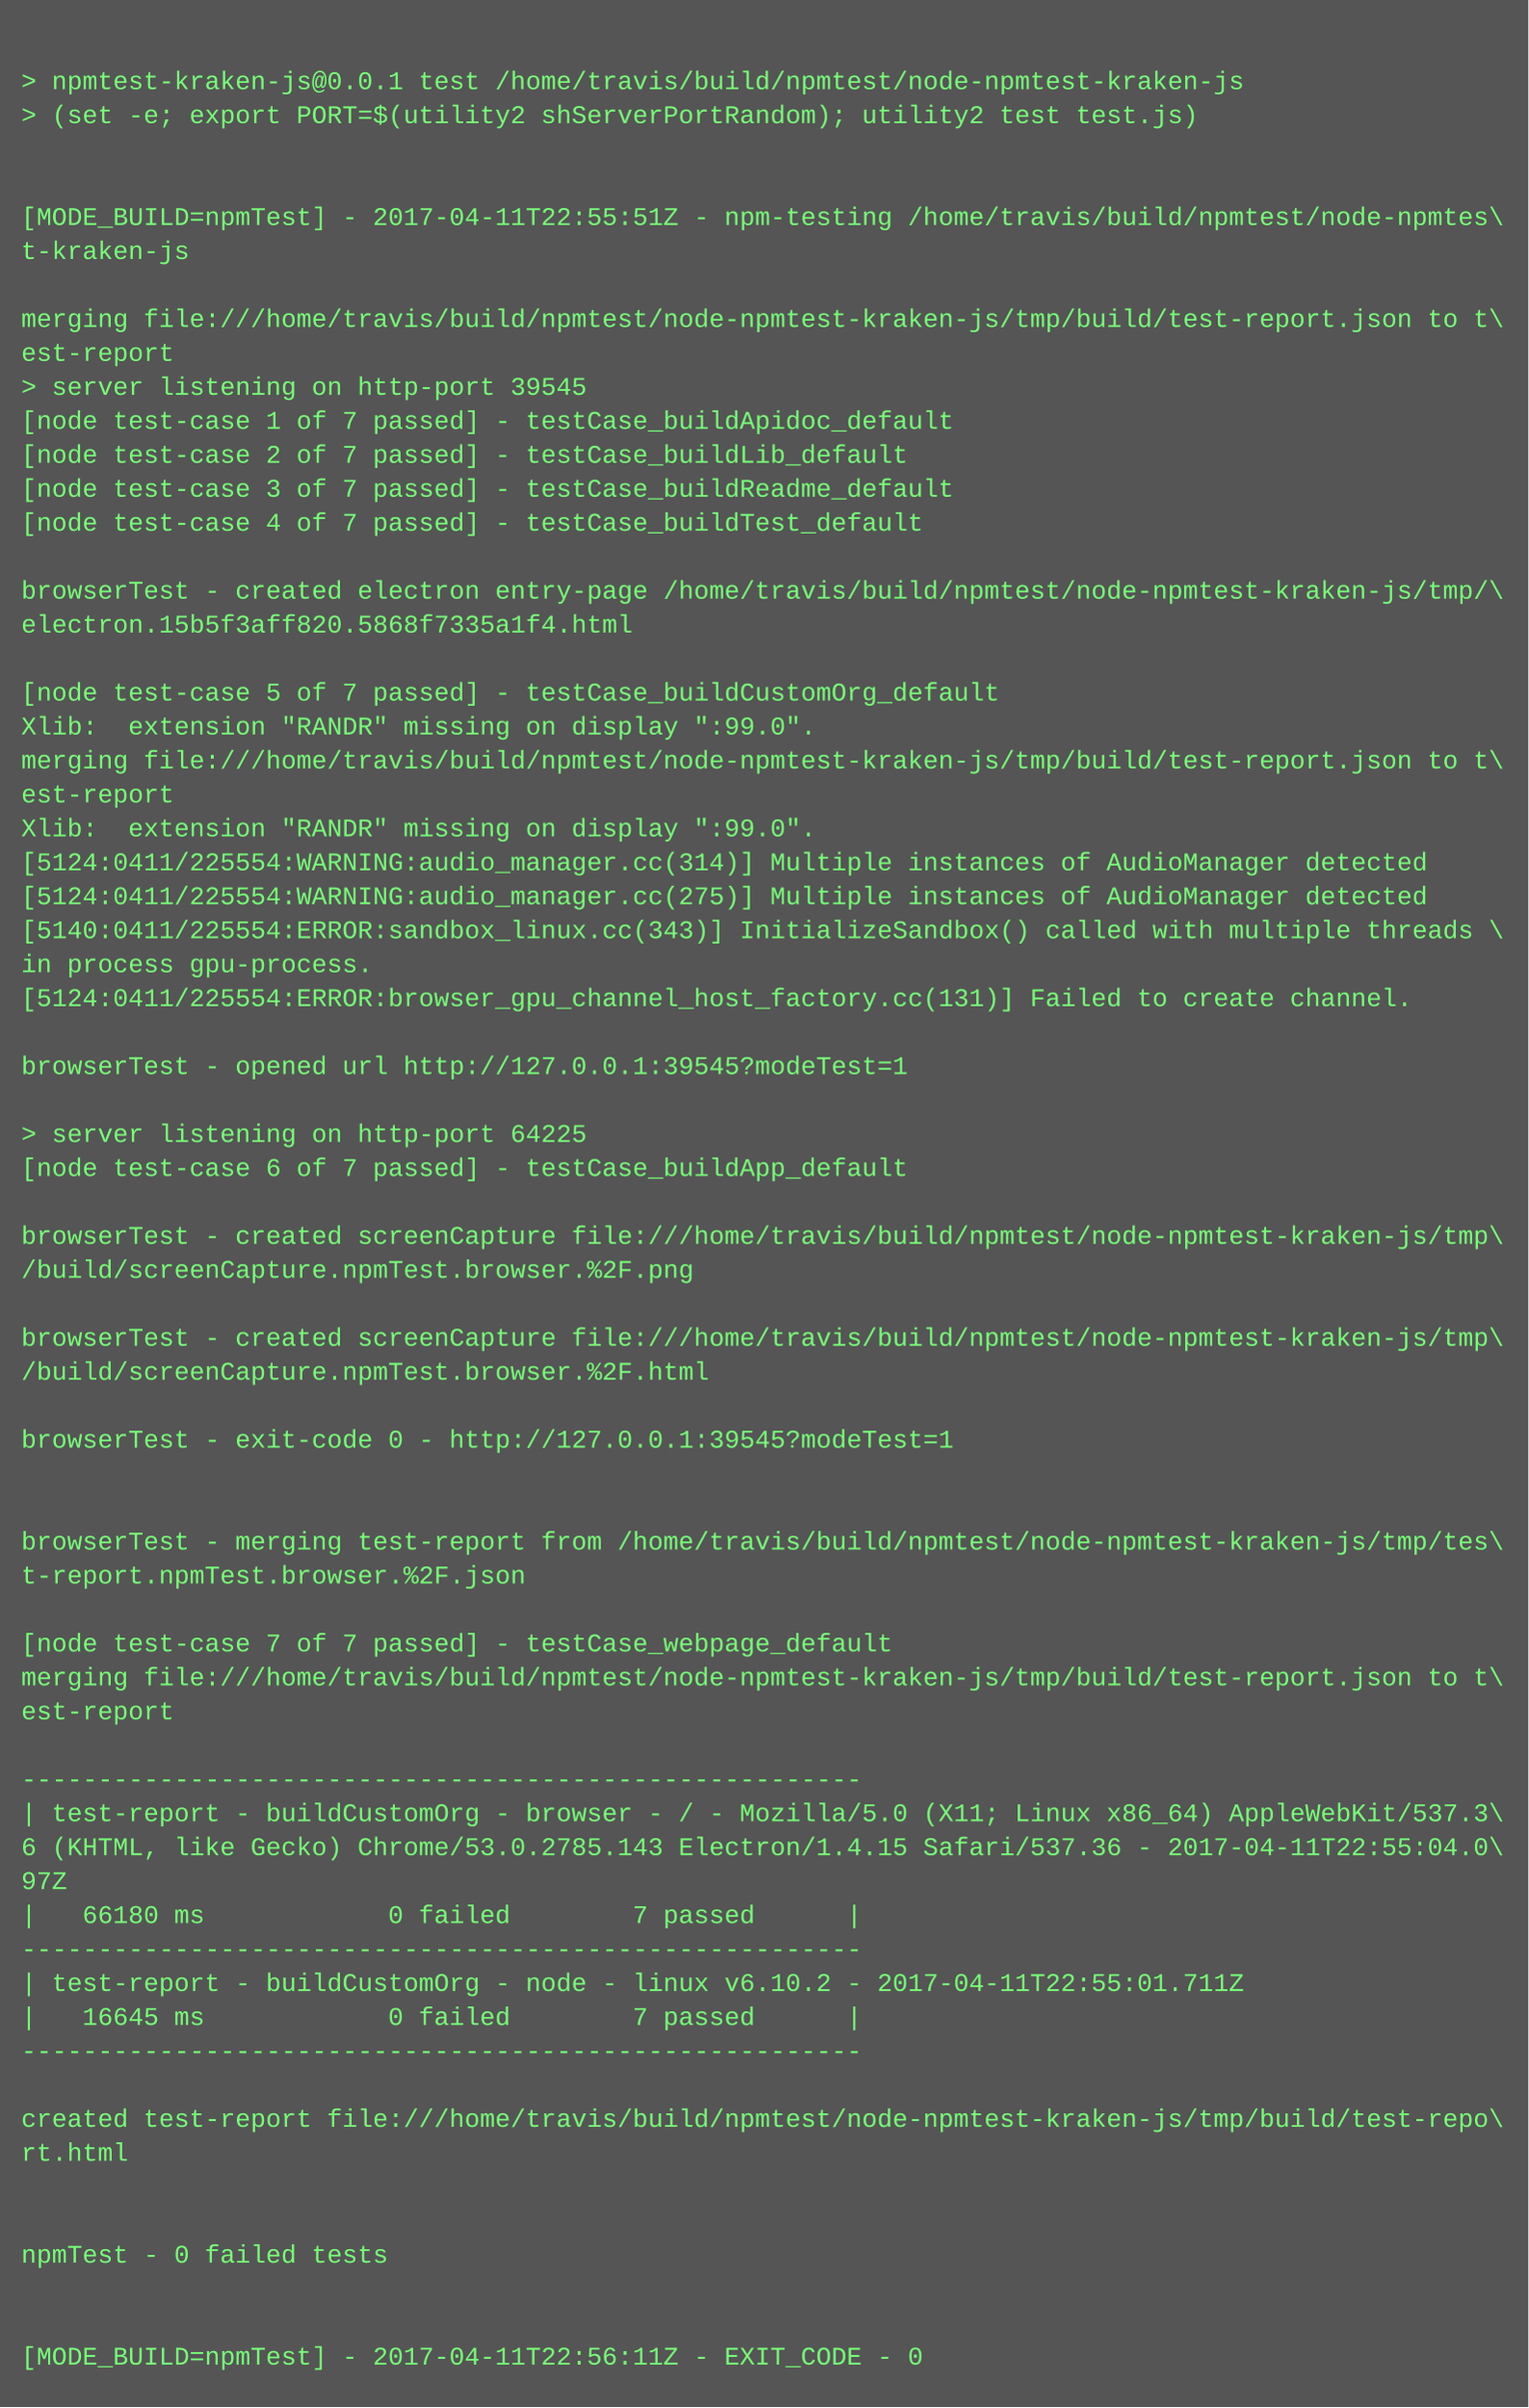
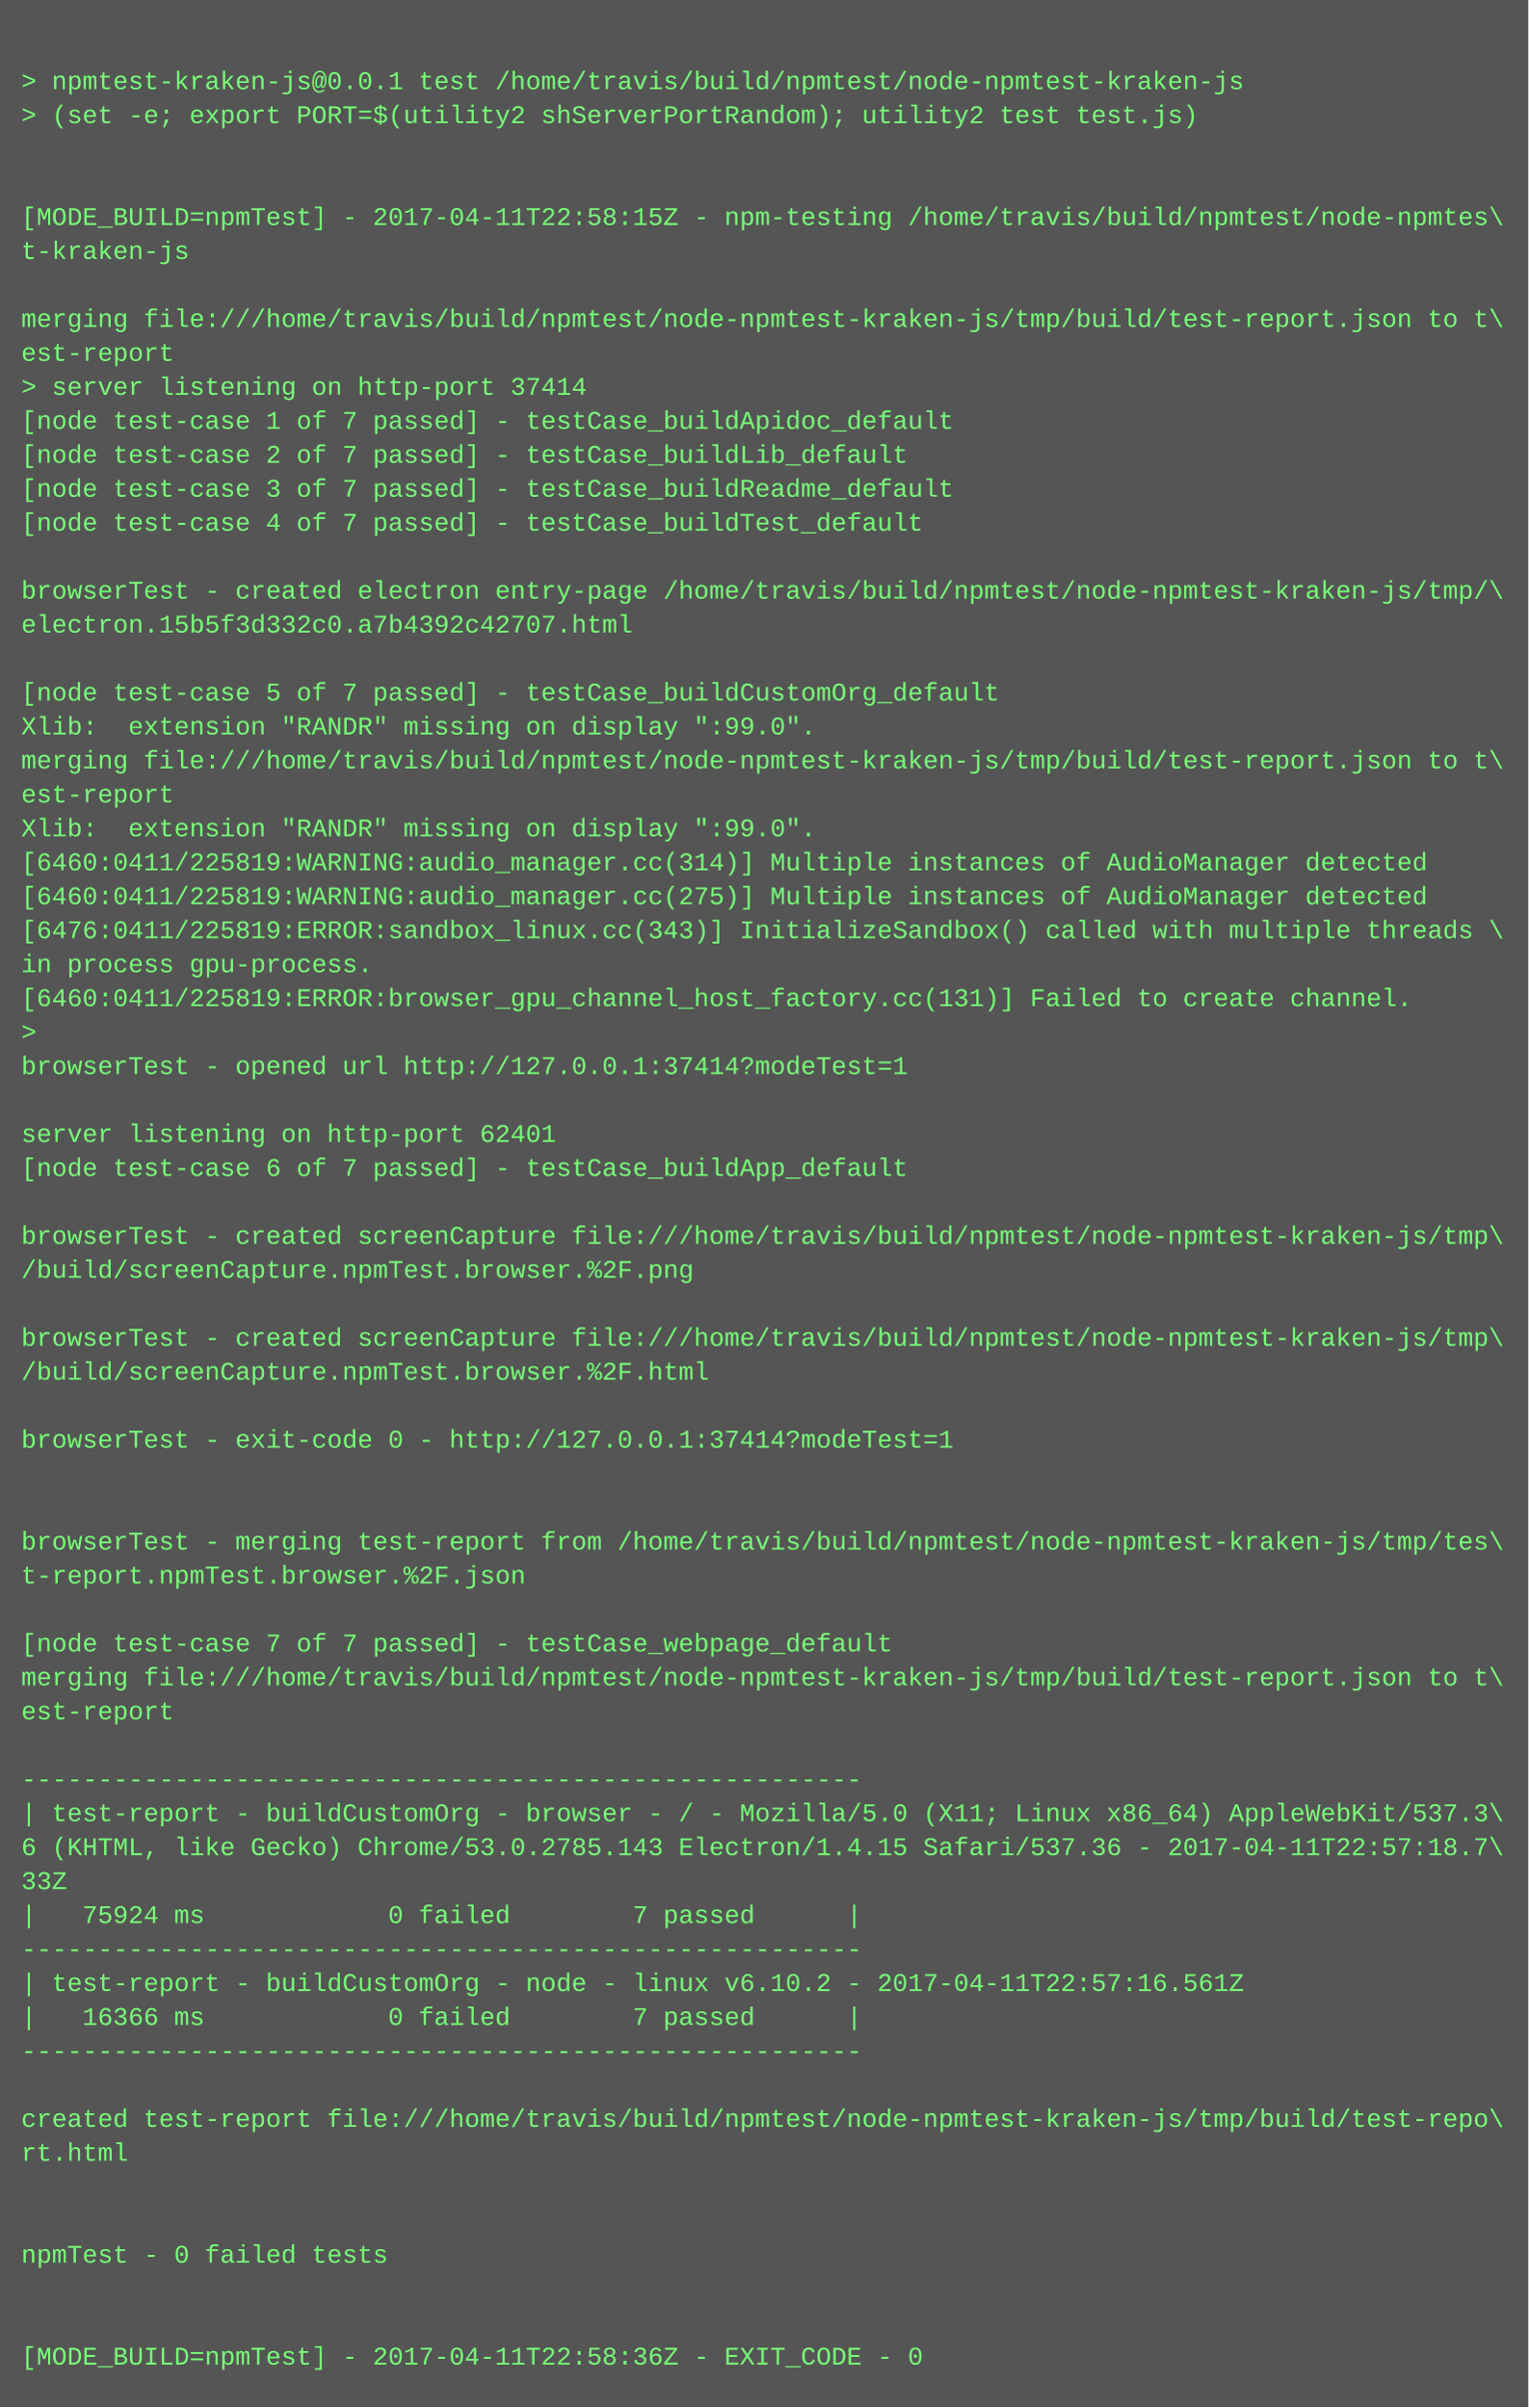
<svg xmlns="http://www.w3.org/2000/svg" height="1134" width="720">
  <rect height="1134" fill="#555" width="720" />
  <text fill="#7f7" font-family="Courier New" font-size="12" xml:space="preserve">
    <tspan x="10" y="26" />
    <tspan x="10" y="42">&gt; npmtest-kraken-js@0.0.1 test /home/travis/build/npmtest/node-npmtest-kraken-js</tspan>
    <tspan x="10" y="58">&gt; (set -e; export PORT=$(utility2 shServerPortRandom); utility2 test test.js)</tspan>
    <tspan x="10" y="74" />
    <tspan x="10" y="90" />
-     <tspan x="10" y="106">[MODE_BUILD=npmTest] - 2017-04-11T22:55:51Z - npm-testing /home/travis/build/npmtest/node-npmtes\</tspan>
+     <tspan x="10" y="106">[MODE_BUILD=npmTest] - 2017-04-11T22:58:15Z - npm-testing /home/travis/build/npmtest/node-npmtes\</tspan>
    <tspan x="10" y="122">t-kraken-js</tspan>
    <tspan x="10" y="138" />
    <tspan x="10" y="154">merging file:///home/travis/build/npmtest/node-npmtest-kraken-js/tmp/build/test-report.json to t\</tspan>
    <tspan x="10" y="170">est-report</tspan>
-     <tspan x="10" y="186">&gt; server listening on http-port 39545</tspan>
+     <tspan x="10" y="186">&gt; server listening on http-port 37414</tspan>
    <tspan x="10" y="202">[node test-case 1 of 7 passed] - testCase_buildApidoc_default</tspan>
    <tspan x="10" y="218">[node test-case 2 of 7 passed] - testCase_buildLib_default</tspan>
    <tspan x="10" y="234">[node test-case 3 of 7 passed] - testCase_buildReadme_default</tspan>
    <tspan x="10" y="250">[node test-case 4 of 7 passed] - testCase_buildTest_default</tspan>
    <tspan x="10" y="266" />
    <tspan x="10" y="282">browserTest - created electron entry-page /home/travis/build/npmtest/node-npmtest-kraken-js/tmp/\</tspan>
-     <tspan x="10" y="298">electron.15b5f3aff820.5868f7335a1f4.html</tspan>
+     <tspan x="10" y="298">electron.15b5f3d332c0.a7b4392c42707.html</tspan>
    <tspan x="10" y="314" />
    <tspan x="10" y="330">[node test-case 5 of 7 passed] - testCase_buildCustomOrg_default</tspan>
    <tspan x="10" y="346">Xlib:  extension "RANDR" missing on display ":99.0".</tspan>
    <tspan x="10" y="362">merging file:///home/travis/build/npmtest/node-npmtest-kraken-js/tmp/build/test-report.json to t\</tspan>
    <tspan x="10" y="378">est-report</tspan>
    <tspan x="10" y="394">Xlib:  extension "RANDR" missing on display ":99.0".</tspan>
-     <tspan x="10" y="410">[5124:0411/225554:WARNING:audio_manager.cc(314)] Multiple instances of AudioManager detected</tspan>
-     <tspan x="10" y="426">[5124:0411/225554:WARNING:audio_manager.cc(275)] Multiple instances of AudioManager detected</tspan>
-     <tspan x="10" y="442">[5140:0411/225554:ERROR:sandbox_linux.cc(343)] InitializeSandbox() called with multiple threads \</tspan>
+     <tspan x="10" y="410">[6460:0411/225819:WARNING:audio_manager.cc(314)] Multiple instances of AudioManager detected</tspan>
+     <tspan x="10" y="426">[6460:0411/225819:WARNING:audio_manager.cc(275)] Multiple instances of AudioManager detected</tspan>
+     <tspan x="10" y="442">[6476:0411/225819:ERROR:sandbox_linux.cc(343)] InitializeSandbox() called with multiple threads \</tspan>
    <tspan x="10" y="458">in process gpu-process. </tspan>
-     <tspan x="10" y="474">[5124:0411/225554:ERROR:browser_gpu_channel_host_factory.cc(131)] Failed to create channel.</tspan>
-     <tspan x="10" y="490" />
-     <tspan x="10" y="506">browserTest - opened url http://127.0.0.1:39545?modeTest=1</tspan>
+     <tspan x="10" y="474">[6460:0411/225819:ERROR:browser_gpu_channel_host_factory.cc(131)] Failed to create channel.</tspan>
+     <tspan x="10" y="490">&gt; </tspan>
+     <tspan x="10" y="506">browserTest - opened url http://127.0.0.1:37414?modeTest=1</tspan>
    <tspan x="10" y="522" />
-     <tspan x="10" y="538">&gt; server listening on http-port 64225</tspan>
+     <tspan x="10" y="538">server listening on http-port 62401</tspan>
    <tspan x="10" y="554">[node test-case 6 of 7 passed] - testCase_buildApp_default</tspan>
    <tspan x="10" y="570" />
    <tspan x="10" y="586">browserTest - created screenCapture file:///home/travis/build/npmtest/node-npmtest-kraken-js/tmp\</tspan>
    <tspan x="10" y="602">/build/screenCapture.npmTest.browser.%2F.png</tspan>
    <tspan x="10" y="618" />
    <tspan x="10" y="634">browserTest - created screenCapture file:///home/travis/build/npmtest/node-npmtest-kraken-js/tmp\</tspan>
    <tspan x="10" y="650">/build/screenCapture.npmTest.browser.%2F.html</tspan>
    <tspan x="10" y="666" />
-     <tspan x="10" y="682">browserTest - exit-code 0 - http://127.0.0.1:39545?modeTest=1</tspan>
+     <tspan x="10" y="682">browserTest - exit-code 0 - http://127.0.0.1:37414?modeTest=1</tspan>
    <tspan x="10" y="698" />
    <tspan x="10" y="714" />
    <tspan x="10" y="730">browserTest - merging test-report from /home/travis/build/npmtest/node-npmtest-kraken-js/tmp/tes\</tspan>
    <tspan x="10" y="746">t-report.npmTest.browser.%2F.json</tspan>
    <tspan x="10" y="762" />
    <tspan x="10" y="778">[node test-case 7 of 7 passed] - testCase_webpage_default</tspan>
    <tspan x="10" y="794">merging file:///home/travis/build/npmtest/node-npmtest-kraken-js/tmp/build/test-report.json to t\</tspan>
    <tspan x="10" y="810">est-report</tspan>
    <tspan x="10" y="826" />
    <tspan x="10" y="842">-------------------------------------------------------</tspan>
    <tspan x="10" y="858">| test-report - buildCustomOrg - browser - / - Mozilla/5.0 (X11; Linux x86_64) AppleWebKit/537.3\</tspan>
-     <tspan x="10" y="874">6 (KHTML, like Gecko) Chrome/53.0.2785.143 Electron/1.4.15 Safari/537.36 - 2017-04-11T22:55:04.0\</tspan>
-     <tspan x="10" y="890">97Z</tspan>
-     <tspan x="10" y="906">|   66180 ms            0 failed        7 passed      |</tspan>
+     <tspan x="10" y="874">6 (KHTML, like Gecko) Chrome/53.0.2785.143 Electron/1.4.15 Safari/537.36 - 2017-04-11T22:57:18.7\</tspan>
+     <tspan x="10" y="890">33Z</tspan>
+     <tspan x="10" y="906">|   75924 ms            0 failed        7 passed      |</tspan>
    <tspan x="10" y="922">-------------------------------------------------------</tspan>
-     <tspan x="10" y="938">| test-report - buildCustomOrg - node - linux v6.10.2 - 2017-04-11T22:55:01.711Z</tspan>
-     <tspan x="10" y="954">|   16645 ms            0 failed        7 passed      |</tspan>
+     <tspan x="10" y="938">| test-report - buildCustomOrg - node - linux v6.10.2 - 2017-04-11T22:57:16.561Z</tspan>
+     <tspan x="10" y="954">|   16366 ms            0 failed        7 passed      |</tspan>
    <tspan x="10" y="970">-------------------------------------------------------</tspan>
    <tspan x="10" y="986" />
    <tspan x="10" y="1002">created test-report file:///home/travis/build/npmtest/node-npmtest-kraken-js/tmp/build/test-repo\</tspan>
    <tspan x="10" y="1018">rt.html</tspan>
    <tspan x="10" y="1034" />
    <tspan x="10" y="1050" />
    <tspan x="10" y="1066">npmTest - 0 failed tests</tspan>
    <tspan x="10" y="1082" />
    <tspan x="10" y="1098" />
-     <tspan x="10" y="1114">[MODE_BUILD=npmTest] - 2017-04-11T22:56:11Z - EXIT_CODE - 0</tspan>
+     <tspan x="10" y="1114">[MODE_BUILD=npmTest] - 2017-04-11T22:58:36Z - EXIT_CODE - 0</tspan>
  </text>
</svg>
